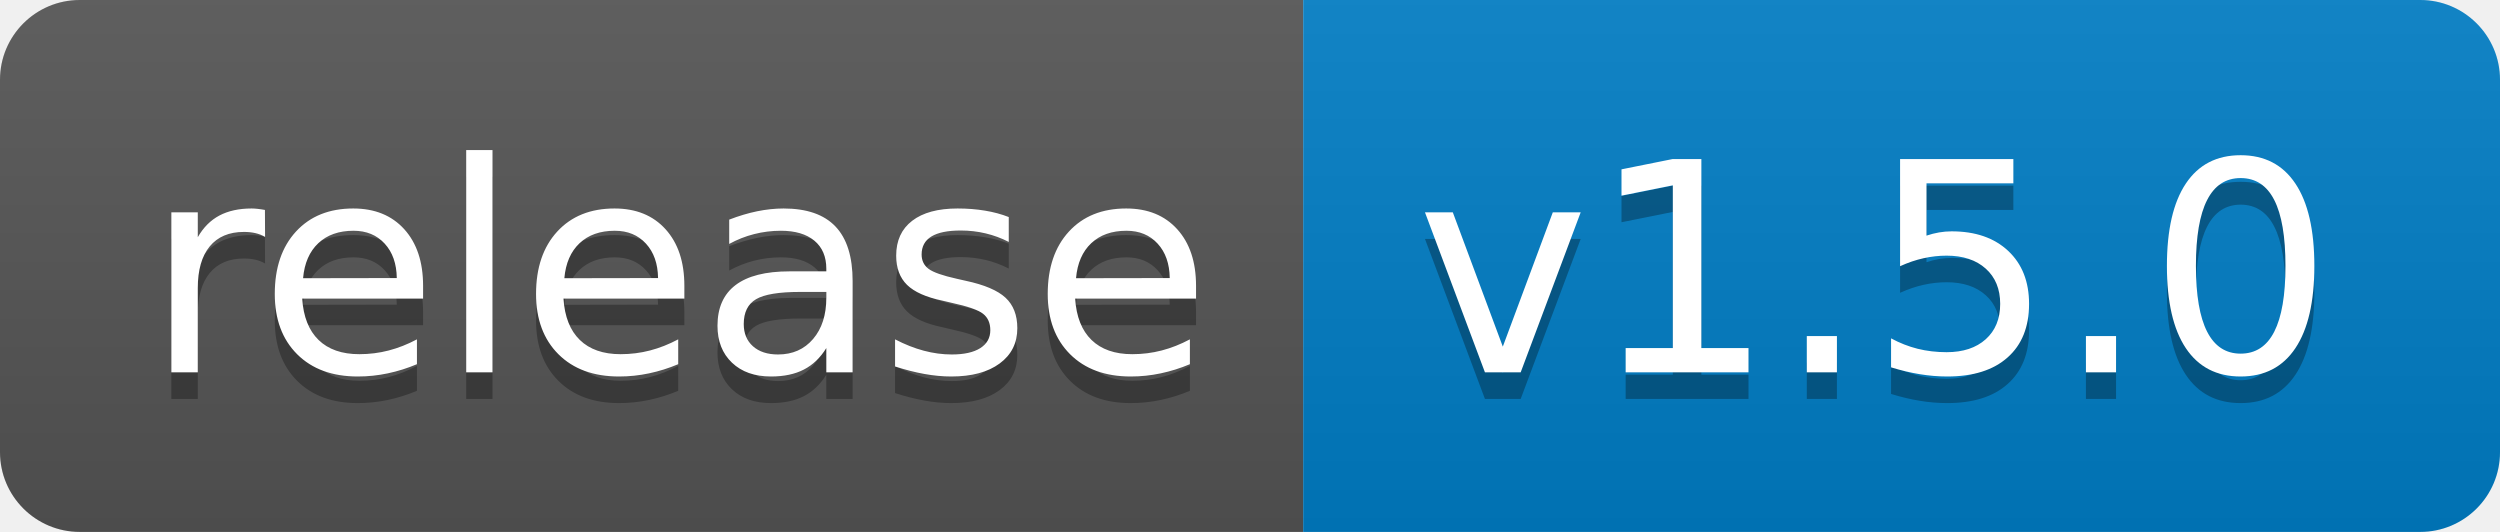
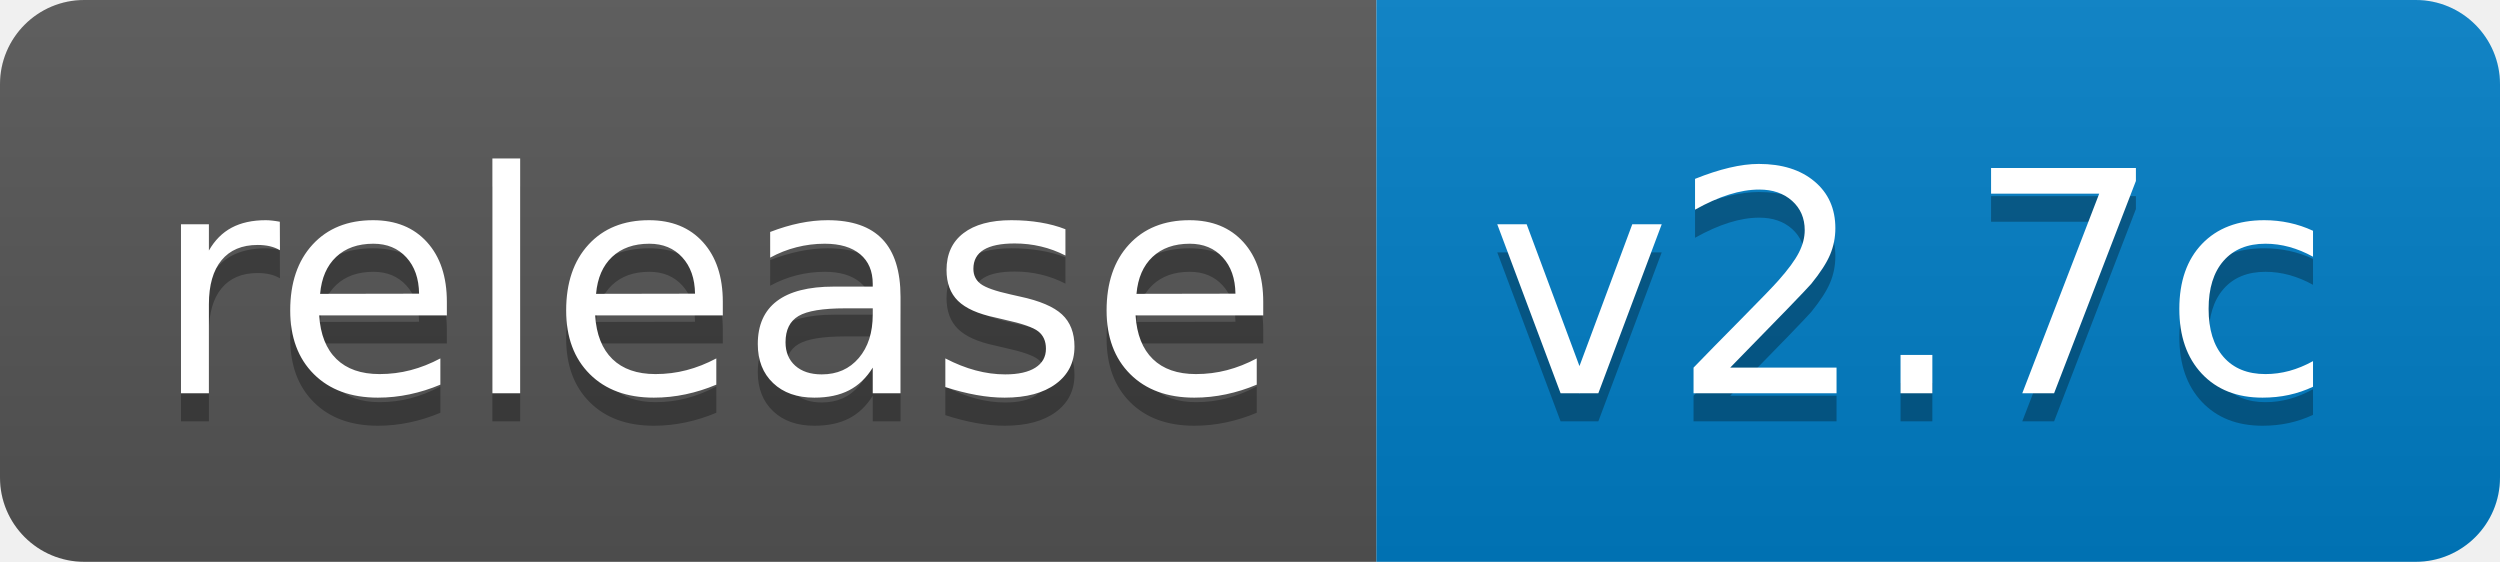
- <svg xmlns="http://www.w3.org/2000/svg" width="94" height="20" role="img" aria-label="release: v1.5.0">
+ <svg xmlns="http://www.w3.org/2000/svg" width="89" height="20" role="img" aria-label="release: v2.7c">
  <linearGradient id="s" x2="0" y2="100%">
    <stop offset="0" stop-color="#bbb" stop-opacity=".1" />
    <stop offset="1" stop-opacity=".1" />
  </linearGradient>
  <clipPath id="r">
-     <rect width="94" height="20" rx="3" fill="#fff" />
+     <rect width="89" height="20" rx="3" fill="#fff" />
  </clipPath>
  <g clip-path="url(#r)">
    <rect width="49" height="20" fill="#555" />
    <rect x="49" width="45" height="20" fill="#007ec6" />
-     <rect width="94" height="20" fill="url(#s)" />
+     <rect width="89" height="20" fill="url(#s)" />
  </g>
  <g fill="#fff" text-anchor="middle" font-family="Verdana,Geneva,DejaVu Sans,sans-serif" text-rendering="geometricPrecision" font-size="110">
    <text aria-hidden="true" x="255" y="150" fill="#010101" fill-opacity=".3" transform="scale(.1)" textLength="390">release</text>
    <text x="255" y="140" transform="scale(.1)" fill="#fff" textLength="390">release</text>
-     <text aria-hidden="true" x="705" y="150" fill="#010101" fill-opacity=".3" transform="scale(.1)" textLength="350">v1.5.0</text>
-     <text x="705" y="140" transform="scale(.1)" fill="#fff" textLength="350">v1.5.0</text>
+     <text aria-hidden="true" x="680" y="150" fill="#010101" fill-opacity=".3" transform="scale(.1)" textLength="300">v2.7c</text>
+     <text x="680" y="140" transform="scale(.1)" fill="#fff" textLength="300">v2.7c</text>
  </g>
</svg>
